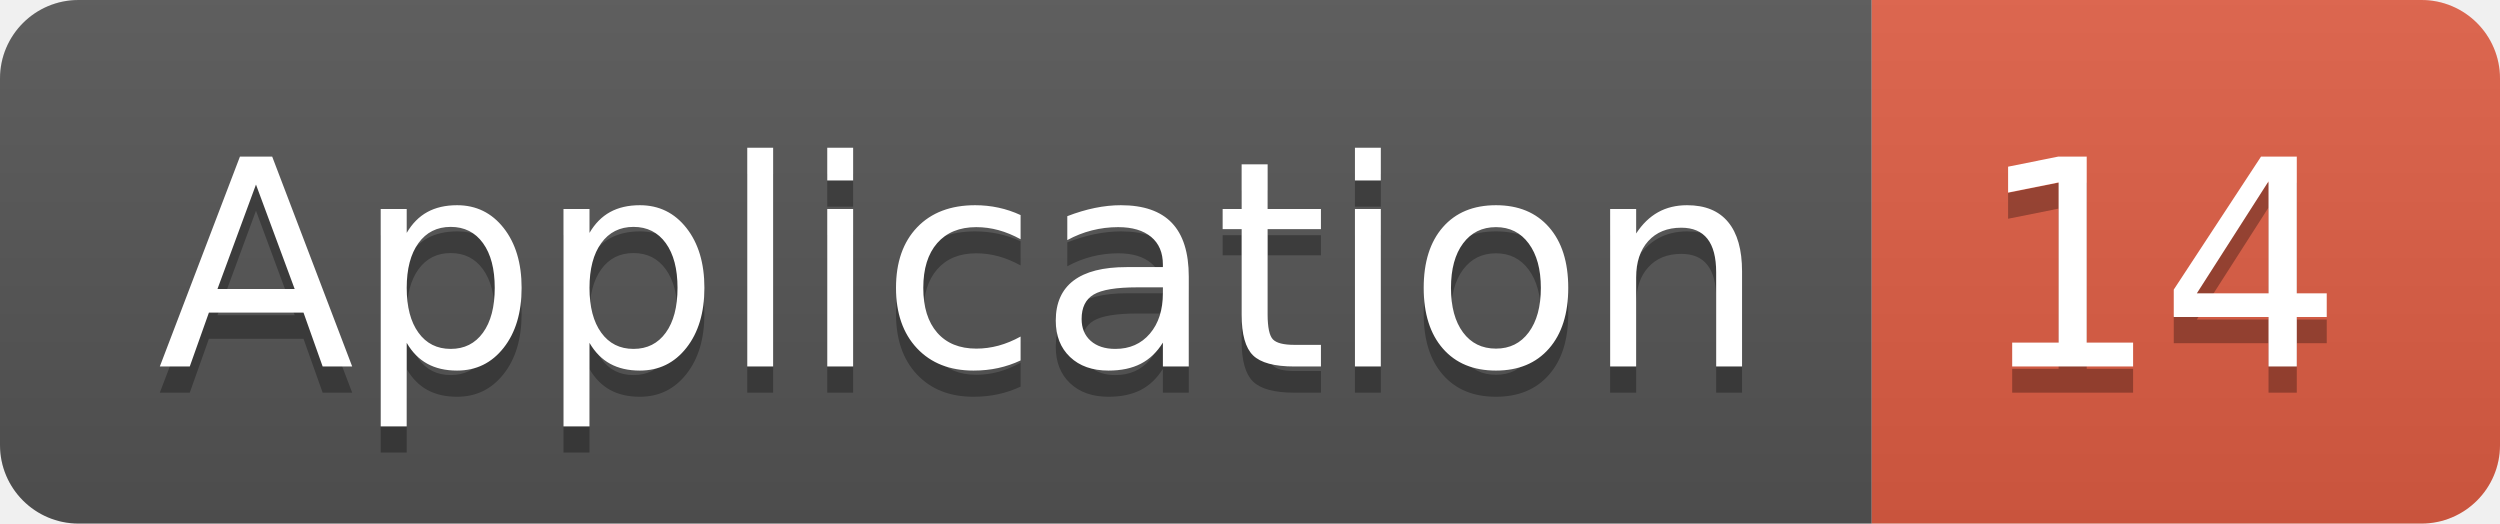
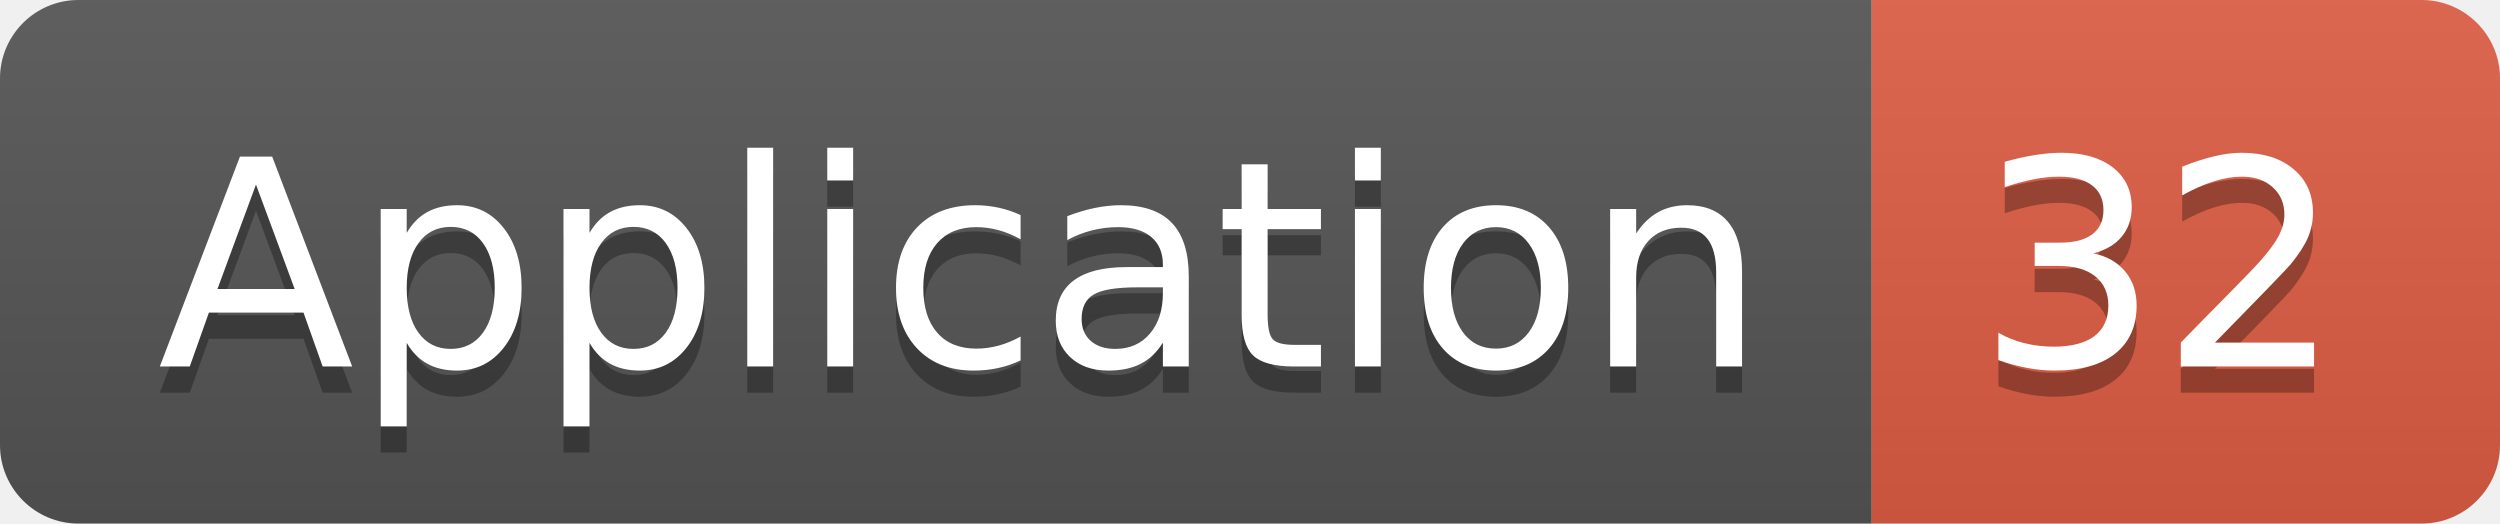
<svg xmlns="http://www.w3.org/2000/svg" width="95.5" height="20">
  <linearGradient id="smooth" x2="0" y2="100%">
    <stop offset="0" stop-color="#bbb" stop-opacity=".1" />
    <stop offset="1" stop-opacity=".1" />
  </linearGradient>
  <clipPath id="round">
    <rect width="95.5" height="20" rx="3" fill="#fff" />
  </clipPath>
  <g clip-path="url(#round)">
    <rect width="71.5" height="20" fill="#555" />
    <rect x="71.5" width="24.0" height="20" fill="#e05d44" />
    <rect width="95.5" height="20" fill="url(#smooth)" />
  </g>
  <g fill="#fff" text-anchor="middle" font-family="DejaVu Sans,Verdana,Geneva,sans-serif" font-size="110">
    <text x="367.5" y="150" fill="#010101" fill-opacity=".3" transform="scale(0.1)" textLength="615.0" lengthAdjust="spacing">Application</text>
    <text x="367.5" y="140" transform="scale(0.1)" textLength="615.0" lengthAdjust="spacing">Application</text>
-     <text x="825.0" y="150" fill="#010101" fill-opacity=".3" transform="scale(0.1)" textLength="140.0" lengthAdjust="spacing">14</text>
-     <text x="825.0" y="140" transform="scale(0.1)" textLength="140.0" lengthAdjust="spacing">14</text>
+     <text x="825.0" y="150" fill="#010101" fill-opacity=".3" transform="scale(0.1)" textLength="140.0" lengthAdjust="spacing">32</text>
+     <text x="825.0" y="140" transform="scale(0.1)" textLength="140.0" lengthAdjust="spacing">32</text>
  </g>
</svg>
